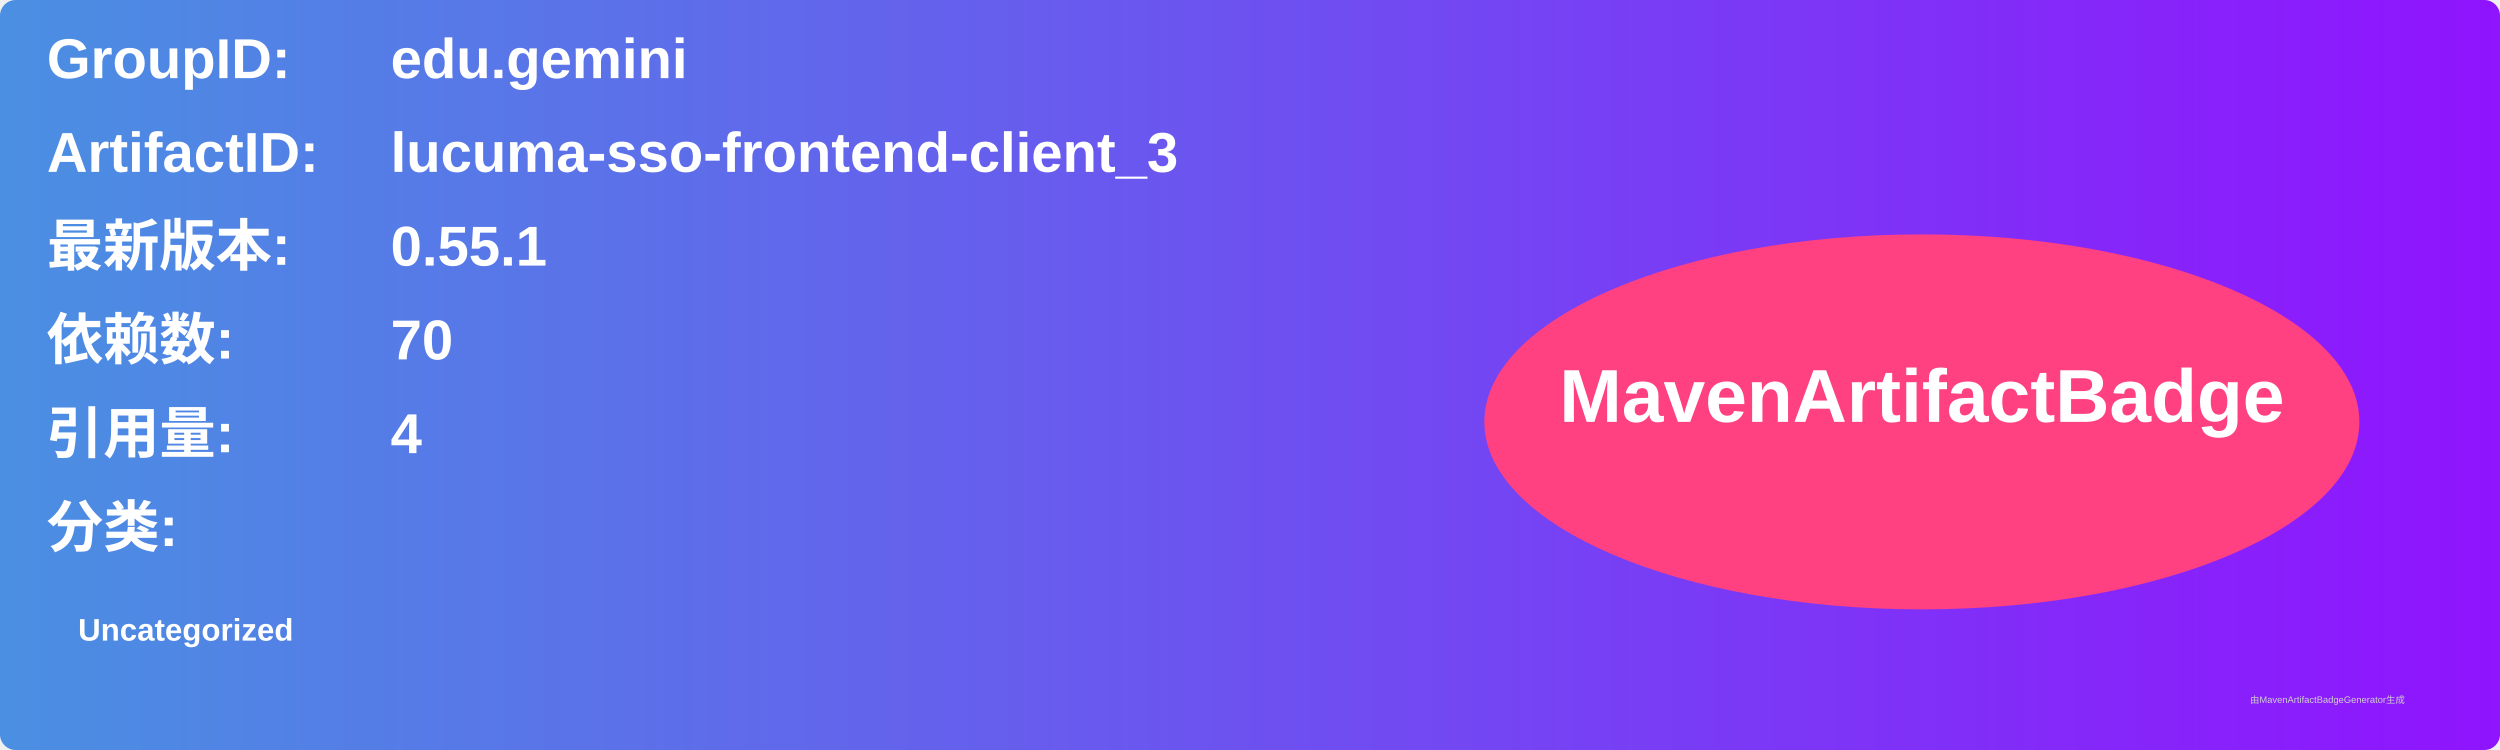
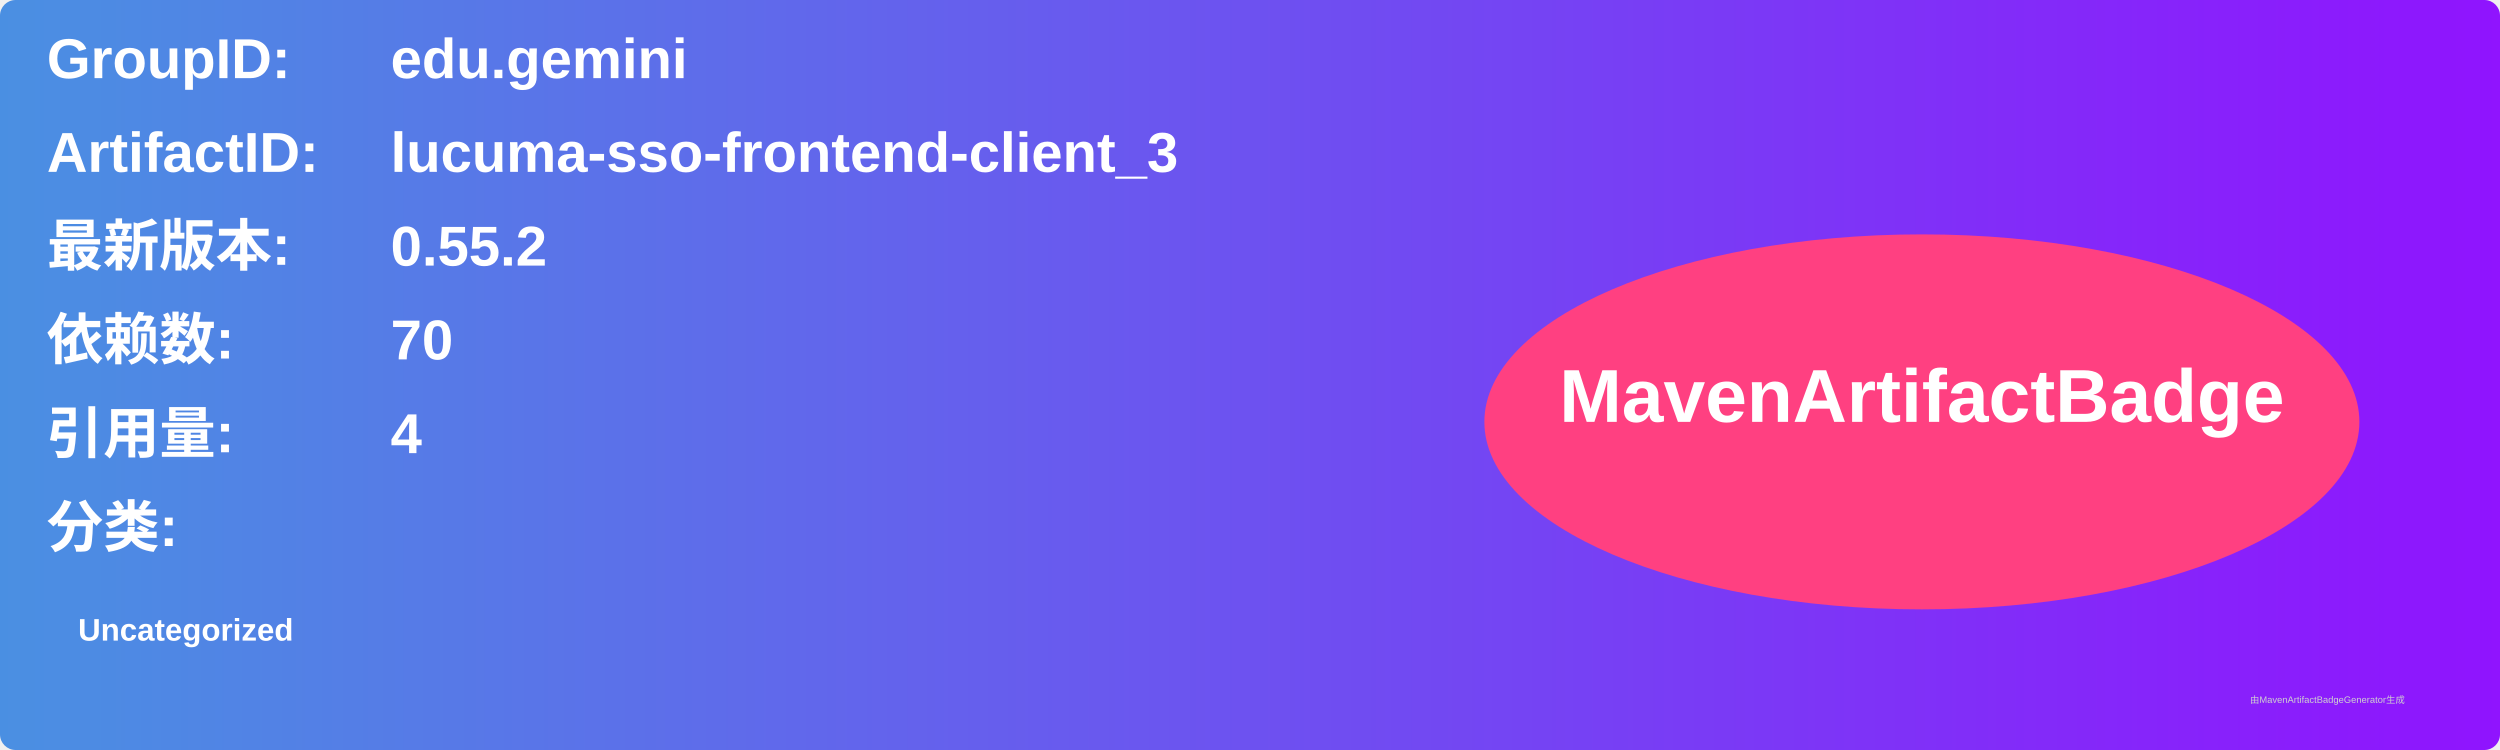
<svg xmlns="http://www.w3.org/2000/svg" width="800" height="240" viewBox="0 0 800 240">
  <linearGradient id="grad" x1="0%" y1="0%" x2="100%" y2="0%">
    <stop offset="0%" stop-color="#4a90e2" />
    <stop offset="100%" stop-color="#9013fe" />
  </linearGradient>
  <rect width="100%" height="100%" rx="5" ry="5" fill="url(#grad)" />
  <g transform="translate(15, 15)">
    <text x="0" y="10" font-family="Arial" font-size="18" fill="white" font-weight="bold" width="260">GroupID:</text>
    <text x="110" y="10" font-family="Arial" font-size="18" fill="white" font-weight="bold" width="460">edu.gemini</text>
    <text x="0" y="40" font-family="Arial" font-size="18" fill="white" font-weight="bold" width="260">ArtifactID:</text>
    <text x="110" y="40" font-family="Arial" font-size="18" fill="white" font-weight="bold" width="460">lucuma-sso-frontend-client_3</text>
    <text x="0" y="70" font-family="Arial" font-size="18" fill="white" font-weight="bold">最新版本:</text>
    <text x="110" y="70" font-family="Arial" font-size="18" fill="white" font-weight="bold">
-       <tspan font-weight="bold">0.55.1</tspan>
+       <tspan font-weight="bold">0.55.2</tspan>
    </text>
    <text x="0" y="100" font-family="Arial" font-size="18" fill="white" font-weight="bold">依赖数: </text>
    <text x="110" y="100" font-family="Arial" font-size="18" fill="white">
      <tspan font-weight="bold">70</tspan>
    </text>
    <text x="0" y="130" font-family="Arial" font-size="18" fill="white" font-weight="bold">引用量: </text>
    <text x="110" y="130" font-family="Arial" font-size="18" fill="white">
      <tspan font-weight="bold">4</tspan>
    </text>
    <text x="0" y="160" font-family="Arial" font-size="18" fill="white" font-weight="bold">分类:</text>
    <text x="10" y="190" font-family="Arial" font-size="10" fill="white">
      <tspan font-weight="bold">Uncategorized</tspan>
    </text>
    <ellipse cx="600" cy="120" rx="140" ry="60" fill="#ff4081" />
    <text x="600" y="120" text-anchor="middle" font-family="Arial" font-size="24" fill="white" font-weight="bold">MavenArtifactBadge</text>
  </g>
  <text x="720" y="225" font-family="Arial" font-size="3" fill="#d0d0d0">由MavenArtifactBadgeGenerator生成</text>
</svg>
